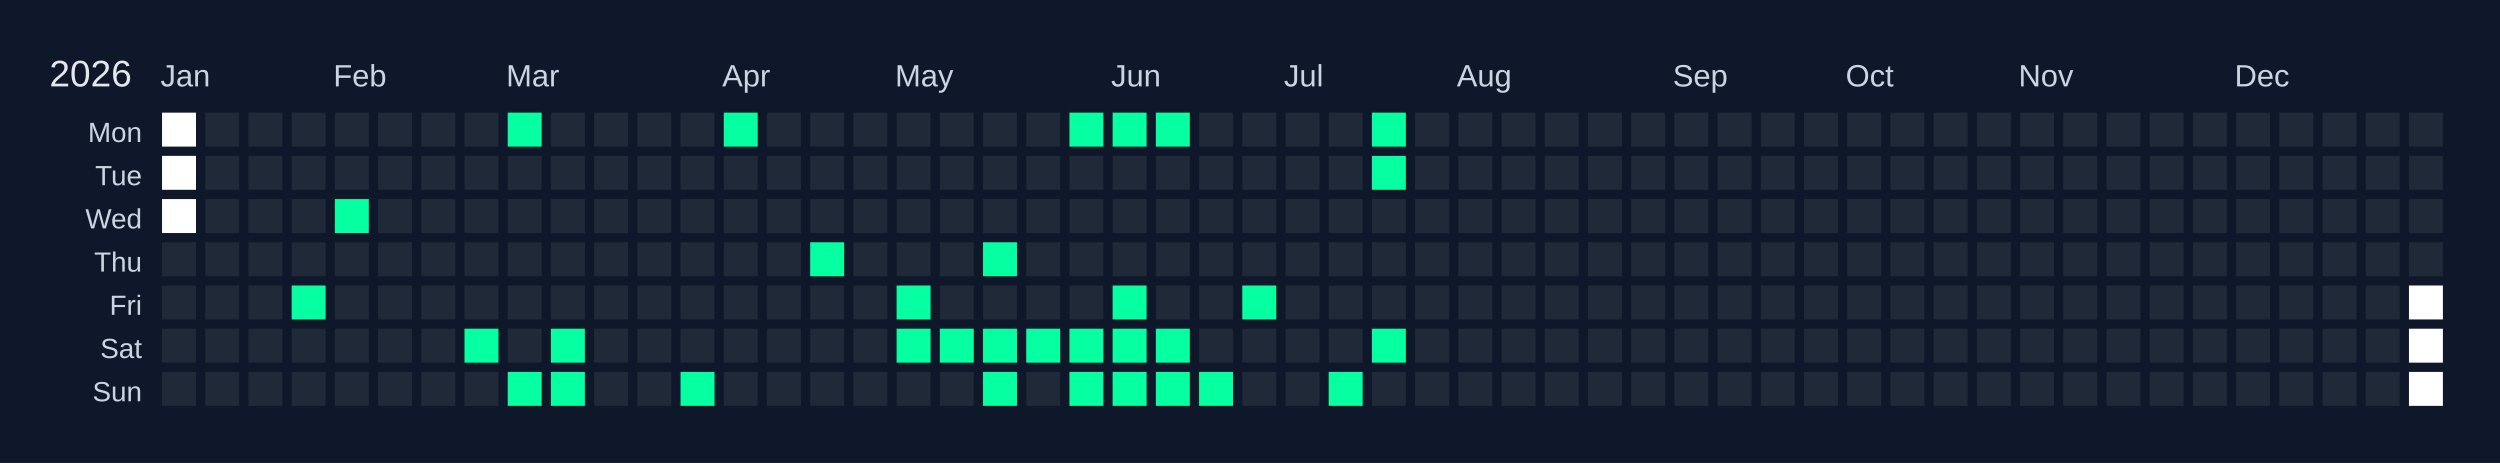
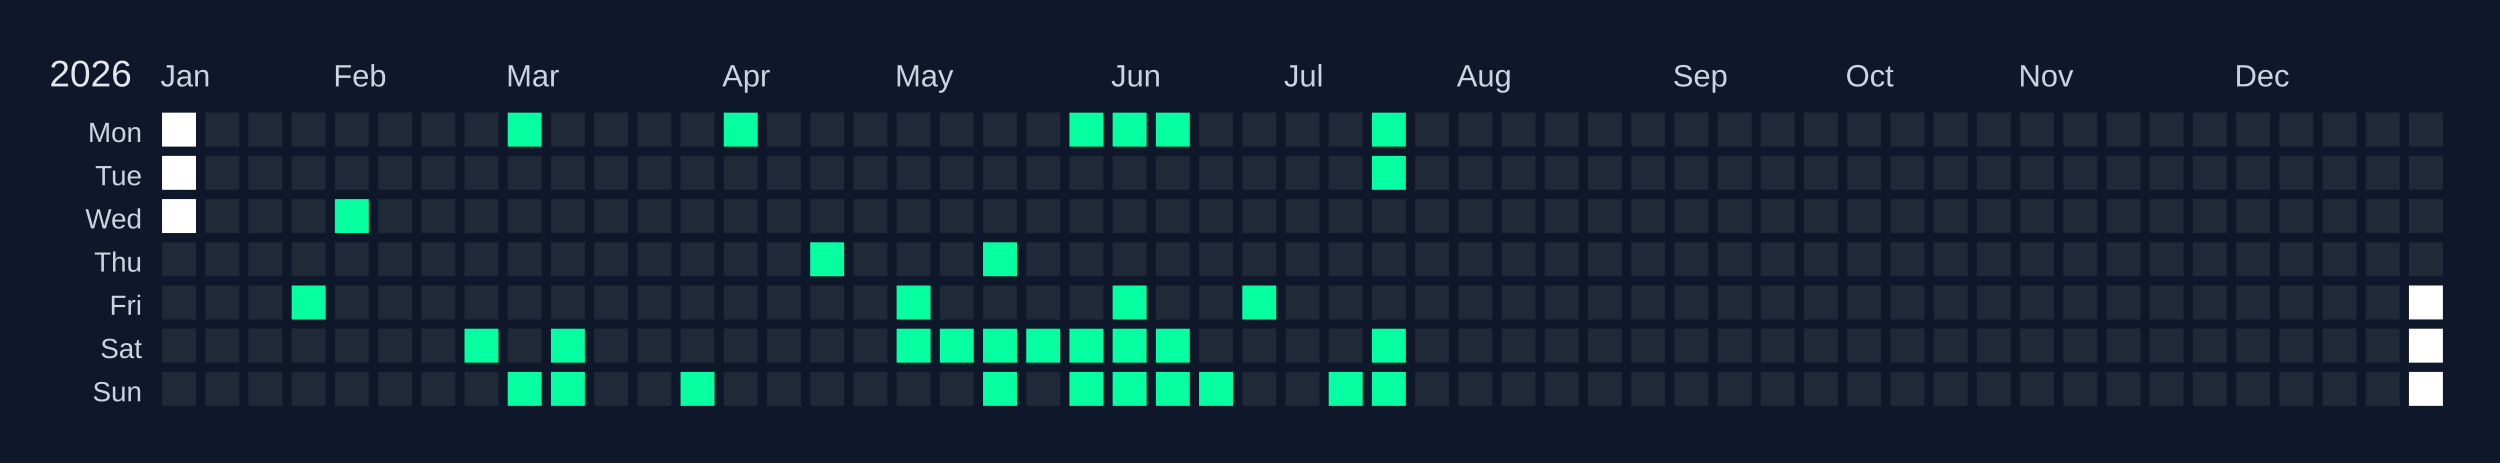
<svg xmlns="http://www.w3.org/2000/svg" width="810" height="150" viewBox="0 0 810 150">
  <rect width="810" height="150" fill="#0f172a" />
  <text x="16" y="28" font-size="12" fill="#e5e7eb" font-family="Arial, sans-serif">2026</text>
  <text x="52" y="28" font-size="10" fill="#cbd5e1" font-family="Arial, sans-serif">Jan</text>
  <text x="108" y="28" font-size="10" fill="#cbd5e1" font-family="Arial, sans-serif">Feb</text>
  <text x="164" y="28" font-size="10" fill="#cbd5e1" font-family="Arial, sans-serif">Mar</text>
  <text x="234" y="28" font-size="10" fill="#cbd5e1" font-family="Arial, sans-serif">Apr</text>
  <text x="290" y="28" font-size="10" fill="#cbd5e1" font-family="Arial, sans-serif">May</text>
  <text x="360" y="28" font-size="10" fill="#cbd5e1" font-family="Arial, sans-serif">Jun</text>
  <text x="416" y="28" font-size="10" fill="#cbd5e1" font-family="Arial, sans-serif">Jul</text>
  <text x="472" y="28" font-size="10" fill="#cbd5e1" font-family="Arial, sans-serif">Aug</text>
  <text x="542" y="28" font-size="10" fill="#cbd5e1" font-family="Arial, sans-serif">Sep</text>
  <text x="598" y="28" font-size="10" fill="#cbd5e1" font-family="Arial, sans-serif">Oct</text>
  <text x="654" y="28" font-size="10" fill="#cbd5e1" font-family="Arial, sans-serif">Nov</text>
  <text x="724" y="28" font-size="10" fill="#cbd5e1" font-family="Arial, sans-serif">Dec</text>
  <text x="46" y="46" font-size="9" fill="#cbd5e1" font-family="Arial, sans-serif" text-anchor="end">Mon</text>
  <text x="46" y="60" font-size="9" fill="#cbd5e1" font-family="Arial, sans-serif" text-anchor="end">Tue</text>
  <text x="46" y="74" font-size="9" fill="#cbd5e1" font-family="Arial, sans-serif" text-anchor="end">Wed</text>
  <text x="46" y="88" font-size="9" fill="#cbd5e1" font-family="Arial, sans-serif" text-anchor="end">Thu</text>
  <text x="46" y="102" font-size="9" fill="#cbd5e1" font-family="Arial, sans-serif" text-anchor="end">Fri</text>
  <text x="46" y="116" font-size="9" fill="#cbd5e1" font-family="Arial, sans-serif" text-anchor="end">Sat</text>
  <text x="46" y="130" font-size="9" fill="#cbd5e1" font-family="Arial, sans-serif" text-anchor="end">Sun</text>
  <g transform="translate(52,36)">
    <rect x="0" y="0" width="12" height="12" fill="#ffffff" stroke="#0f172a" stroke-width="1" />
    <rect x="0" y="14" width="12" height="12" fill="#ffffff" stroke="#0f172a" stroke-width="1" />
    <rect x="0" y="28" width="12" height="12" fill="#ffffff" stroke="#0f172a" stroke-width="1" />
    <rect x="0" y="42" width="12" height="12" fill="#1f2937" stroke="#0f172a" stroke-width="1" data-date="2026-01-01" />
    <rect x="0" y="56" width="12" height="12" fill="#1f2937" stroke="#0f172a" stroke-width="1" data-date="2026-01-02" />
    <rect x="0" y="70" width="12" height="12" fill="#1f2937" stroke="#0f172a" stroke-width="1" data-date="2026-01-03" />
    <rect x="0" y="84" width="12" height="12" fill="#1f2937" stroke="#0f172a" stroke-width="1" data-date="2026-01-04" />
    <rect x="14" y="0" width="12" height="12" fill="#1f2937" stroke="#0f172a" stroke-width="1" data-date="2026-01-05" />
    <rect x="14" y="14" width="12" height="12" fill="#1f2937" stroke="#0f172a" stroke-width="1" data-date="2026-01-06" />
    <rect x="14" y="28" width="12" height="12" fill="#1f2937" stroke="#0f172a" stroke-width="1" data-date="2026-01-07" />
    <rect x="14" y="42" width="12" height="12" fill="#1f2937" stroke="#0f172a" stroke-width="1" data-date="2026-01-08" />
    <rect x="14" y="56" width="12" height="12" fill="#1f2937" stroke="#0f172a" stroke-width="1" data-date="2026-01-09" />
    <rect x="14" y="70" width="12" height="12" fill="#1f2937" stroke="#0f172a" stroke-width="1" data-date="2026-01-10" />
    <rect x="14" y="84" width="12" height="12" fill="#1f2937" stroke="#0f172a" stroke-width="1" data-date="2026-01-11" />
    <rect x="28" y="0" width="12" height="12" fill="#1f2937" stroke="#0f172a" stroke-width="1" data-date="2026-01-12" />
    <rect x="28" y="14" width="12" height="12" fill="#1f2937" stroke="#0f172a" stroke-width="1" data-date="2026-01-13" />
    <rect x="28" y="28" width="12" height="12" fill="#1f2937" stroke="#0f172a" stroke-width="1" data-date="2026-01-14" />
    <rect x="28" y="42" width="12" height="12" fill="#1f2937" stroke="#0f172a" stroke-width="1" data-date="2026-01-15" />
    <rect x="28" y="56" width="12" height="12" fill="#1f2937" stroke="#0f172a" stroke-width="1" data-date="2026-01-16" />
    <rect x="28" y="70" width="12" height="12" fill="#1f2937" stroke="#0f172a" stroke-width="1" data-date="2026-01-17" />
    <rect x="28" y="84" width="12" height="12" fill="#1f2937" stroke="#0f172a" stroke-width="1" data-date="2026-01-18" />
    <rect x="42" y="0" width="12" height="12" fill="#1f2937" stroke="#0f172a" stroke-width="1" data-date="2026-01-19" />
    <rect x="42" y="14" width="12" height="12" fill="#1f2937" stroke="#0f172a" stroke-width="1" data-date="2026-01-20" />
    <rect x="42" y="28" width="12" height="12" fill="#1f2937" stroke="#0f172a" stroke-width="1" data-date="2026-01-21" />
    <rect x="42" y="42" width="12" height="12" fill="#1f2937" stroke="#0f172a" stroke-width="1" data-date="2026-01-22" />
    <rect x="42" y="56" width="12" height="12" fill="#05ffa1" stroke="#0f172a" stroke-width="1" data-date="2026-01-23" />
    <rect x="42" y="70" width="12" height="12" fill="#1f2937" stroke="#0f172a" stroke-width="1" data-date="2026-01-24" />
    <rect x="42" y="84" width="12" height="12" fill="#1f2937" stroke="#0f172a" stroke-width="1" data-date="2026-01-25" />
    <rect x="56" y="0" width="12" height="12" fill="#1f2937" stroke="#0f172a" stroke-width="1" data-date="2026-01-26" />
    <rect x="56" y="14" width="12" height="12" fill="#1f2937" stroke="#0f172a" stroke-width="1" data-date="2026-01-27" />
    <rect x="56" y="28" width="12" height="12" fill="#05ffa1" stroke="#0f172a" stroke-width="1" data-date="2026-01-28" />
    <rect x="56" y="42" width="12" height="12" fill="#1f2937" stroke="#0f172a" stroke-width="1" data-date="2026-01-29" />
    <rect x="56" y="56" width="12" height="12" fill="#1f2937" stroke="#0f172a" stroke-width="1" data-date="2026-01-30" />
    <rect x="56" y="70" width="12" height="12" fill="#1f2937" stroke="#0f172a" stroke-width="1" data-date="2026-01-31" />
    <rect x="56" y="84" width="12" height="12" fill="#1f2937" stroke="#0f172a" stroke-width="1" data-date="2026-02-01" />
    <rect x="70" y="0" width="12" height="12" fill="#1f2937" stroke="#0f172a" stroke-width="1" data-date="2026-02-02" />
    <rect x="70" y="14" width="12" height="12" fill="#1f2937" stroke="#0f172a" stroke-width="1" data-date="2026-02-03" />
    <rect x="70" y="28" width="12" height="12" fill="#1f2937" stroke="#0f172a" stroke-width="1" data-date="2026-02-04" />
    <rect x="70" y="42" width="12" height="12" fill="#1f2937" stroke="#0f172a" stroke-width="1" data-date="2026-02-05" />
    <rect x="70" y="56" width="12" height="12" fill="#1f2937" stroke="#0f172a" stroke-width="1" data-date="2026-02-06" />
    <rect x="70" y="70" width="12" height="12" fill="#1f2937" stroke="#0f172a" stroke-width="1" data-date="2026-02-07" />
    <rect x="70" y="84" width="12" height="12" fill="#1f2937" stroke="#0f172a" stroke-width="1" data-date="2026-02-08" />
    <rect x="84" y="0" width="12" height="12" fill="#1f2937" stroke="#0f172a" stroke-width="1" data-date="2026-02-09" />
    <rect x="84" y="14" width="12" height="12" fill="#1f2937" stroke="#0f172a" stroke-width="1" data-date="2026-02-10" />
    <rect x="84" y="28" width="12" height="12" fill="#1f2937" stroke="#0f172a" stroke-width="1" data-date="2026-02-11" />
    <rect x="84" y="42" width="12" height="12" fill="#1f2937" stroke="#0f172a" stroke-width="1" data-date="2026-02-12" />
    <rect x="84" y="56" width="12" height="12" fill="#1f2937" stroke="#0f172a" stroke-width="1" data-date="2026-02-13" />
    <rect x="84" y="70" width="12" height="12" fill="#1f2937" stroke="#0f172a" stroke-width="1" data-date="2026-02-14" />
    <rect x="84" y="84" width="12" height="12" fill="#1f2937" stroke="#0f172a" stroke-width="1" data-date="2026-02-15" />
    <rect x="98" y="0" width="12" height="12" fill="#1f2937" stroke="#0f172a" stroke-width="1" data-date="2026-02-16" />
    <rect x="98" y="14" width="12" height="12" fill="#1f2937" stroke="#0f172a" stroke-width="1" data-date="2026-02-17" />
    <rect x="98" y="28" width="12" height="12" fill="#1f2937" stroke="#0f172a" stroke-width="1" data-date="2026-02-18" />
    <rect x="98" y="42" width="12" height="12" fill="#1f2937" stroke="#0f172a" stroke-width="1" data-date="2026-02-19" />
    <rect x="98" y="56" width="12" height="12" fill="#1f2937" stroke="#0f172a" stroke-width="1" data-date="2026-02-20" />
    <rect x="98" y="70" width="12" height="12" fill="#05ffa1" stroke="#0f172a" stroke-width="1" data-date="2026-02-21" />
    <rect x="98" y="84" width="12" height="12" fill="#1f2937" stroke="#0f172a" stroke-width="1" data-date="2026-02-22" />
    <rect x="112" y="0" width="12" height="12" fill="#05ffa1" stroke="#0f172a" stroke-width="1" data-date="2026-02-23" />
    <rect x="112" y="14" width="12" height="12" fill="#1f2937" stroke="#0f172a" stroke-width="1" data-date="2026-02-24" />
    <rect x="112" y="28" width="12" height="12" fill="#1f2937" stroke="#0f172a" stroke-width="1" data-date="2026-02-25" />
    <rect x="112" y="42" width="12" height="12" fill="#1f2937" stroke="#0f172a" stroke-width="1" data-date="2026-02-26" />
    <rect x="112" y="56" width="12" height="12" fill="#1f2937" stroke="#0f172a" stroke-width="1" data-date="2026-02-27" />
    <rect x="112" y="70" width="12" height="12" fill="#1f2937" stroke="#0f172a" stroke-width="1" data-date="2026-02-28" />
    <rect x="112" y="84" width="12" height="12" fill="#05ffa1" stroke="#0f172a" stroke-width="1" data-date="2026-03-01" />
    <rect x="126" y="0" width="12" height="12" fill="#1f2937" stroke="#0f172a" stroke-width="1" data-date="2026-03-02" />
    <rect x="126" y="14" width="12" height="12" fill="#1f2937" stroke="#0f172a" stroke-width="1" data-date="2026-03-03" />
    <rect x="126" y="28" width="12" height="12" fill="#1f2937" stroke="#0f172a" stroke-width="1" data-date="2026-03-04" />
    <rect x="126" y="42" width="12" height="12" fill="#1f2937" stroke="#0f172a" stroke-width="1" data-date="2026-03-05" />
    <rect x="126" y="56" width="12" height="12" fill="#1f2937" stroke="#0f172a" stroke-width="1" data-date="2026-03-06" />
    <rect x="126" y="70" width="12" height="12" fill="#05ffa1" stroke="#0f172a" stroke-width="1" data-date="2026-03-07" />
    <rect x="126" y="84" width="12" height="12" fill="#05ffa1" stroke="#0f172a" stroke-width="1" data-date="2026-03-08" />
    <rect x="140" y="0" width="12" height="12" fill="#1f2937" stroke="#0f172a" stroke-width="1" data-date="2026-03-09" />
    <rect x="140" y="14" width="12" height="12" fill="#1f2937" stroke="#0f172a" stroke-width="1" data-date="2026-03-10" />
    <rect x="140" y="28" width="12" height="12" fill="#1f2937" stroke="#0f172a" stroke-width="1" data-date="2026-03-11" />
    <rect x="140" y="42" width="12" height="12" fill="#1f2937" stroke="#0f172a" stroke-width="1" data-date="2026-03-12" />
    <rect x="140" y="56" width="12" height="12" fill="#1f2937" stroke="#0f172a" stroke-width="1" data-date="2026-03-13" />
    <rect x="140" y="70" width="12" height="12" fill="#1f2937" stroke="#0f172a" stroke-width="1" data-date="2026-03-14" />
    <rect x="140" y="84" width="12" height="12" fill="#1f2937" stroke="#0f172a" stroke-width="1" data-date="2026-03-15" />
    <rect x="154" y="0" width="12" height="12" fill="#1f2937" stroke="#0f172a" stroke-width="1" data-date="2026-03-16" />
    <rect x="154" y="14" width="12" height="12" fill="#1f2937" stroke="#0f172a" stroke-width="1" data-date="2026-03-17" />
    <rect x="154" y="28" width="12" height="12" fill="#1f2937" stroke="#0f172a" stroke-width="1" data-date="2026-03-18" />
    <rect x="154" y="42" width="12" height="12" fill="#1f2937" stroke="#0f172a" stroke-width="1" data-date="2026-03-19" />
    <rect x="154" y="56" width="12" height="12" fill="#1f2937" stroke="#0f172a" stroke-width="1" data-date="2026-03-20" />
    <rect x="154" y="70" width="12" height="12" fill="#1f2937" stroke="#0f172a" stroke-width="1" data-date="2026-03-21" />
    <rect x="154" y="84" width="12" height="12" fill="#1f2937" stroke="#0f172a" stroke-width="1" data-date="2026-03-22" />
    <rect x="168" y="0" width="12" height="12" fill="#1f2937" stroke="#0f172a" stroke-width="1" data-date="2026-03-23" />
    <rect x="168" y="14" width="12" height="12" fill="#1f2937" stroke="#0f172a" stroke-width="1" data-date="2026-03-24" />
    <rect x="168" y="28" width="12" height="12" fill="#1f2937" stroke="#0f172a" stroke-width="1" data-date="2026-03-25" />
    <rect x="168" y="42" width="12" height="12" fill="#1f2937" stroke="#0f172a" stroke-width="1" data-date="2026-03-26" />
    <rect x="168" y="56" width="12" height="12" fill="#1f2937" stroke="#0f172a" stroke-width="1" data-date="2026-03-27" />
    <rect x="168" y="70" width="12" height="12" fill="#1f2937" stroke="#0f172a" stroke-width="1" data-date="2026-03-28" />
    <rect x="168" y="84" width="12" height="12" fill="#05ffa1" stroke="#0f172a" stroke-width="1" data-date="2026-03-29" />
    <rect x="182" y="0" width="12" height="12" fill="#05ffa1" stroke="#0f172a" stroke-width="1" data-date="2026-03-30" />
    <rect x="182" y="14" width="12" height="12" fill="#1f2937" stroke="#0f172a" stroke-width="1" data-date="2026-03-31" />
    <rect x="182" y="28" width="12" height="12" fill="#1f2937" stroke="#0f172a" stroke-width="1" data-date="2026-04-01" />
    <rect x="182" y="42" width="12" height="12" fill="#1f2937" stroke="#0f172a" stroke-width="1" data-date="2026-04-02" />
    <rect x="182" y="56" width="12" height="12" fill="#1f2937" stroke="#0f172a" stroke-width="1" data-date="2026-04-03" />
    <rect x="182" y="70" width="12" height="12" fill="#1f2937" stroke="#0f172a" stroke-width="1" data-date="2026-04-04" />
    <rect x="182" y="84" width="12" height="12" fill="#1f2937" stroke="#0f172a" stroke-width="1" data-date="2026-04-05" />
    <rect x="196" y="0" width="12" height="12" fill="#1f2937" stroke="#0f172a" stroke-width="1" data-date="2026-04-06" />
    <rect x="196" y="14" width="12" height="12" fill="#1f2937" stroke="#0f172a" stroke-width="1" data-date="2026-04-07" />
    <rect x="196" y="28" width="12" height="12" fill="#1f2937" stroke="#0f172a" stroke-width="1" data-date="2026-04-08" />
    <rect x="196" y="42" width="12" height="12" fill="#1f2937" stroke="#0f172a" stroke-width="1" data-date="2026-04-09" />
    <rect x="196" y="56" width="12" height="12" fill="#1f2937" stroke="#0f172a" stroke-width="1" data-date="2026-04-10" />
    <rect x="196" y="70" width="12" height="12" fill="#1f2937" stroke="#0f172a" stroke-width="1" data-date="2026-04-11" />
    <rect x="196" y="84" width="12" height="12" fill="#1f2937" stroke="#0f172a" stroke-width="1" data-date="2026-04-12" />
    <rect x="210" y="0" width="12" height="12" fill="#1f2937" stroke="#0f172a" stroke-width="1" data-date="2026-04-13" />
    <rect x="210" y="14" width="12" height="12" fill="#1f2937" stroke="#0f172a" stroke-width="1" data-date="2026-04-14" />
    <rect x="210" y="28" width="12" height="12" fill="#1f2937" stroke="#0f172a" stroke-width="1" data-date="2026-04-15" />
    <rect x="210" y="42" width="12" height="12" fill="#05ffa1" stroke="#0f172a" stroke-width="1" data-date="2026-04-16" />
    <rect x="210" y="56" width="12" height="12" fill="#1f2937" stroke="#0f172a" stroke-width="1" data-date="2026-04-17" />
    <rect x="210" y="70" width="12" height="12" fill="#1f2937" stroke="#0f172a" stroke-width="1" data-date="2026-04-18" />
    <rect x="210" y="84" width="12" height="12" fill="#1f2937" stroke="#0f172a" stroke-width="1" data-date="2026-04-19" />
    <rect x="224" y="0" width="12" height="12" fill="#1f2937" stroke="#0f172a" stroke-width="1" data-date="2026-04-20" />
    <rect x="224" y="14" width="12" height="12" fill="#1f2937" stroke="#0f172a" stroke-width="1" data-date="2026-04-21" />
    <rect x="224" y="28" width="12" height="12" fill="#1f2937" stroke="#0f172a" stroke-width="1" data-date="2026-04-22" />
    <rect x="224" y="42" width="12" height="12" fill="#1f2937" stroke="#0f172a" stroke-width="1" data-date="2026-04-23" />
    <rect x="224" y="56" width="12" height="12" fill="#1f2937" stroke="#0f172a" stroke-width="1" data-date="2026-04-24" />
    <rect x="224" y="70" width="12" height="12" fill="#1f2937" stroke="#0f172a" stroke-width="1" data-date="2026-04-25" />
    <rect x="224" y="84" width="12" height="12" fill="#1f2937" stroke="#0f172a" stroke-width="1" data-date="2026-04-26" />
    <rect x="238" y="0" width="12" height="12" fill="#1f2937" stroke="#0f172a" stroke-width="1" data-date="2026-04-27" />
    <rect x="238" y="14" width="12" height="12" fill="#1f2937" stroke="#0f172a" stroke-width="1" data-date="2026-04-28" />
    <rect x="238" y="28" width="12" height="12" fill="#1f2937" stroke="#0f172a" stroke-width="1" data-date="2026-04-29" />
    <rect x="238" y="42" width="12" height="12" fill="#1f2937" stroke="#0f172a" stroke-width="1" data-date="2026-04-30" />
    <rect x="238" y="56" width="12" height="12" fill="#05ffa1" stroke="#0f172a" stroke-width="1" data-date="2026-05-01" />
    <rect x="238" y="70" width="12" height="12" fill="#05ffa1" stroke="#0f172a" stroke-width="1" data-date="2026-05-02" />
    <rect x="238" y="84" width="12" height="12" fill="#1f2937" stroke="#0f172a" stroke-width="1" data-date="2026-05-03" />
    <rect x="252" y="0" width="12" height="12" fill="#1f2937" stroke="#0f172a" stroke-width="1" data-date="2026-05-04" />
    <rect x="252" y="14" width="12" height="12" fill="#1f2937" stroke="#0f172a" stroke-width="1" data-date="2026-05-05" />
    <rect x="252" y="28" width="12" height="12" fill="#1f2937" stroke="#0f172a" stroke-width="1" data-date="2026-05-06" />
    <rect x="252" y="42" width="12" height="12" fill="#1f2937" stroke="#0f172a" stroke-width="1" data-date="2026-05-07" />
    <rect x="252" y="56" width="12" height="12" fill="#1f2937" stroke="#0f172a" stroke-width="1" data-date="2026-05-08" />
    <rect x="252" y="70" width="12" height="12" fill="#05ffa1" stroke="#0f172a" stroke-width="1" data-date="2026-05-09" />
    <rect x="252" y="84" width="12" height="12" fill="#1f2937" stroke="#0f172a" stroke-width="1" data-date="2026-05-10" />
    <rect x="266" y="0" width="12" height="12" fill="#1f2937" stroke="#0f172a" stroke-width="1" data-date="2026-05-11" />
    <rect x="266" y="14" width="12" height="12" fill="#1f2937" stroke="#0f172a" stroke-width="1" data-date="2026-05-12" />
    <rect x="266" y="28" width="12" height="12" fill="#1f2937" stroke="#0f172a" stroke-width="1" data-date="2026-05-13" />
    <rect x="266" y="42" width="12" height="12" fill="#05ffa1" stroke="#0f172a" stroke-width="1" data-date="2026-05-14" />
    <rect x="266" y="56" width="12" height="12" fill="#1f2937" stroke="#0f172a" stroke-width="1" data-date="2026-05-15" />
    <rect x="266" y="70" width="12" height="12" fill="#05ffa1" stroke="#0f172a" stroke-width="1" data-date="2026-05-16" />
    <rect x="266" y="84" width="12" height="12" fill="#05ffa1" stroke="#0f172a" stroke-width="1" data-date="2026-05-17" />
    <rect x="280" y="0" width="12" height="12" fill="#1f2937" stroke="#0f172a" stroke-width="1" data-date="2026-05-18" />
    <rect x="280" y="14" width="12" height="12" fill="#1f2937" stroke="#0f172a" stroke-width="1" data-date="2026-05-19" />
    <rect x="280" y="28" width="12" height="12" fill="#1f2937" stroke="#0f172a" stroke-width="1" data-date="2026-05-20" />
    <rect x="280" y="42" width="12" height="12" fill="#1f2937" stroke="#0f172a" stroke-width="1" data-date="2026-05-21" />
    <rect x="280" y="56" width="12" height="12" fill="#1f2937" stroke="#0f172a" stroke-width="1" data-date="2026-05-22" />
    <rect x="280" y="70" width="12" height="12" fill="#05ffa1" stroke="#0f172a" stroke-width="1" data-date="2026-05-23" />
    <rect x="280" y="84" width="12" height="12" fill="#1f2937" stroke="#0f172a" stroke-width="1" data-date="2026-05-24" />
    <rect x="294" y="0" width="12" height="12" fill="#05ffa1" stroke="#0f172a" stroke-width="1" data-date="2026-05-25" />
    <rect x="294" y="14" width="12" height="12" fill="#1f2937" stroke="#0f172a" stroke-width="1" data-date="2026-05-26" />
    <rect x="294" y="28" width="12" height="12" fill="#1f2937" stroke="#0f172a" stroke-width="1" data-date="2026-05-27" />
    <rect x="294" y="42" width="12" height="12" fill="#1f2937" stroke="#0f172a" stroke-width="1" data-date="2026-05-28" />
    <rect x="294" y="56" width="12" height="12" fill="#1f2937" stroke="#0f172a" stroke-width="1" data-date="2026-05-29" />
    <rect x="294" y="70" width="12" height="12" fill="#05ffa1" stroke="#0f172a" stroke-width="1" data-date="2026-05-30" />
    <rect x="294" y="84" width="12" height="12" fill="#05ffa1" stroke="#0f172a" stroke-width="1" data-date="2026-05-31" />
    <rect x="308" y="0" width="12" height="12" fill="#05ffa1" stroke="#0f172a" stroke-width="1" data-date="2026-06-01" />
    <rect x="308" y="14" width="12" height="12" fill="#1f2937" stroke="#0f172a" stroke-width="1" data-date="2026-06-02" />
    <rect x="308" y="28" width="12" height="12" fill="#1f2937" stroke="#0f172a" stroke-width="1" data-date="2026-06-03" />
    <rect x="308" y="42" width="12" height="12" fill="#1f2937" stroke="#0f172a" stroke-width="1" data-date="2026-06-04" />
    <rect x="308" y="56" width="12" height="12" fill="#05ffa1" stroke="#0f172a" stroke-width="1" data-date="2026-06-05" />
    <rect x="308" y="70" width="12" height="12" fill="#05ffa1" stroke="#0f172a" stroke-width="1" data-date="2026-06-06" />
    <rect x="308" y="84" width="12" height="12" fill="#05ffa1" stroke="#0f172a" stroke-width="1" data-date="2026-06-07" />
    <rect x="322" y="0" width="12" height="12" fill="#05ffa1" stroke="#0f172a" stroke-width="1" data-date="2026-06-08" />
    <rect x="322" y="14" width="12" height="12" fill="#1f2937" stroke="#0f172a" stroke-width="1" data-date="2026-06-09" />
    <rect x="322" y="28" width="12" height="12" fill="#1f2937" stroke="#0f172a" stroke-width="1" data-date="2026-06-10" />
    <rect x="322" y="42" width="12" height="12" fill="#1f2937" stroke="#0f172a" stroke-width="1" data-date="2026-06-11" />
    <rect x="322" y="56" width="12" height="12" fill="#1f2937" stroke="#0f172a" stroke-width="1" data-date="2026-06-12" />
    <rect x="322" y="70" width="12" height="12" fill="#05ffa1" stroke="#0f172a" stroke-width="1" data-date="2026-06-13" />
    <rect x="322" y="84" width="12" height="12" fill="#05ffa1" stroke="#0f172a" stroke-width="1" data-date="2026-06-14" />
    <rect x="336" y="0" width="12" height="12" fill="#1f2937" stroke="#0f172a" stroke-width="1" data-date="2026-06-15" />
    <rect x="336" y="14" width="12" height="12" fill="#1f2937" stroke="#0f172a" stroke-width="1" data-date="2026-06-16" />
    <rect x="336" y="28" width="12" height="12" fill="#1f2937" stroke="#0f172a" stroke-width="1" data-date="2026-06-17" />
    <rect x="336" y="42" width="12" height="12" fill="#1f2937" stroke="#0f172a" stroke-width="1" data-date="2026-06-18" />
    <rect x="336" y="56" width="12" height="12" fill="#1f2937" stroke="#0f172a" stroke-width="1" data-date="2026-06-19" />
    <rect x="336" y="70" width="12" height="12" fill="#1f2937" stroke="#0f172a" stroke-width="1" data-date="2026-06-20" />
    <rect x="336" y="84" width="12" height="12" fill="#05ffa1" stroke="#0f172a" stroke-width="1" data-date="2026-06-21" />
    <rect x="350" y="0" width="12" height="12" fill="#1f2937" stroke="#0f172a" stroke-width="1" data-date="2026-06-22" />
    <rect x="350" y="14" width="12" height="12" fill="#1f2937" stroke="#0f172a" stroke-width="1" data-date="2026-06-23" />
    <rect x="350" y="28" width="12" height="12" fill="#1f2937" stroke="#0f172a" stroke-width="1" data-date="2026-06-24" />
    <rect x="350" y="42" width="12" height="12" fill="#1f2937" stroke="#0f172a" stroke-width="1" data-date="2026-06-25" />
    <rect x="350" y="56" width="12" height="12" fill="#05ffa1" stroke="#0f172a" stroke-width="1" data-date="2026-06-26" />
    <rect x="350" y="70" width="12" height="12" fill="#1f2937" stroke="#0f172a" stroke-width="1" data-date="2026-06-27" />
    <rect x="350" y="84" width="12" height="12" fill="#1f2937" stroke="#0f172a" stroke-width="1" data-date="2026-06-28" />
    <rect x="364" y="0" width="12" height="12" fill="#1f2937" stroke="#0f172a" stroke-width="1" data-date="2026-06-29" />
    <rect x="364" y="14" width="12" height="12" fill="#1f2937" stroke="#0f172a" stroke-width="1" data-date="2026-06-30" />
    <rect x="364" y="28" width="12" height="12" fill="#1f2937" stroke="#0f172a" stroke-width="1" data-date="2026-07-01" />
    <rect x="364" y="42" width="12" height="12" fill="#1f2937" stroke="#0f172a" stroke-width="1" data-date="2026-07-02" />
    <rect x="364" y="56" width="12" height="12" fill="#1f2937" stroke="#0f172a" stroke-width="1" data-date="2026-07-03" />
    <rect x="364" y="70" width="12" height="12" fill="#1f2937" stroke="#0f172a" stroke-width="1" data-date="2026-07-04" />
    <rect x="364" y="84" width="12" height="12" fill="#1f2937" stroke="#0f172a" stroke-width="1" data-date="2026-07-05" />
    <rect x="378" y="0" width="12" height="12" fill="#1f2937" stroke="#0f172a" stroke-width="1" data-date="2026-07-06" />
    <rect x="378" y="14" width="12" height="12" fill="#1f2937" stroke="#0f172a" stroke-width="1" data-date="2026-07-07" />
    <rect x="378" y="28" width="12" height="12" fill="#1f2937" stroke="#0f172a" stroke-width="1" data-date="2026-07-08" />
    <rect x="378" y="42" width="12" height="12" fill="#1f2937" stroke="#0f172a" stroke-width="1" data-date="2026-07-09" />
    <rect x="378" y="56" width="12" height="12" fill="#1f2937" stroke="#0f172a" stroke-width="1" data-date="2026-07-10" />
    <rect x="378" y="70" width="12" height="12" fill="#1f2937" stroke="#0f172a" stroke-width="1" data-date="2026-07-11" />
    <rect x="378" y="84" width="12" height="12" fill="#05ffa1" stroke="#0f172a" stroke-width="1" data-date="2026-07-12" />
    <rect x="392" y="0" width="12" height="12" fill="#05ffa1" stroke="#0f172a" stroke-width="1" data-date="2026-07-13" />
    <rect x="392" y="14" width="12" height="12" fill="#05ffa1" stroke="#0f172a" stroke-width="1" data-date="2026-07-14" />
    <rect x="392" y="28" width="12" height="12" fill="#1f2937" stroke="#0f172a" stroke-width="1" data-date="2026-07-15" />
    <rect x="392" y="42" width="12" height="12" fill="#1f2937" stroke="#0f172a" stroke-width="1" data-date="2026-07-16" />
    <rect x="392" y="56" width="12" height="12" fill="#1f2937" stroke="#0f172a" stroke-width="1" data-date="2026-07-17" />
    <rect x="392" y="70" width="12" height="12" fill="#05ffa1" stroke="#0f172a" stroke-width="1" data-date="2026-07-18" />
-     <rect x="392" y="84" width="12" height="12" fill="#1f2937" stroke="#0f172a" stroke-width="1" data-date="2026-07-19" />
+     <rect x="392" y="84" width="12" height="12" fill="#05ffa1" stroke="#0f172a" stroke-width="1" data-date="2026-07-19" />
    <rect x="406" y="0" width="12" height="12" fill="#1f2937" stroke="#0f172a" stroke-width="1" data-date="2026-07-20" />
    <rect x="406" y="14" width="12" height="12" fill="#1f2937" stroke="#0f172a" stroke-width="1" data-date="2026-07-21" />
    <rect x="406" y="28" width="12" height="12" fill="#1f2937" stroke="#0f172a" stroke-width="1" data-date="2026-07-22" />
    <rect x="406" y="42" width="12" height="12" fill="#1f2937" stroke="#0f172a" stroke-width="1" data-date="2026-07-23" />
    <rect x="406" y="56" width="12" height="12" fill="#1f2937" stroke="#0f172a" stroke-width="1" data-date="2026-07-24" />
    <rect x="406" y="70" width="12" height="12" fill="#1f2937" stroke="#0f172a" stroke-width="1" data-date="2026-07-25" />
    <rect x="406" y="84" width="12" height="12" fill="#1f2937" stroke="#0f172a" stroke-width="1" data-date="2026-07-26" />
    <rect x="420" y="0" width="12" height="12" fill="#1f2937" stroke="#0f172a" stroke-width="1" data-date="2026-07-27" />
    <rect x="420" y="14" width="12" height="12" fill="#1f2937" stroke="#0f172a" stroke-width="1" data-date="2026-07-28" />
    <rect x="420" y="28" width="12" height="12" fill="#1f2937" stroke="#0f172a" stroke-width="1" data-date="2026-07-29" />
    <rect x="420" y="42" width="12" height="12" fill="#1f2937" stroke="#0f172a" stroke-width="1" data-date="2026-07-30" />
    <rect x="420" y="56" width="12" height="12" fill="#1f2937" stroke="#0f172a" stroke-width="1" data-date="2026-07-31" />
    <rect x="420" y="70" width="12" height="12" fill="#1f2937" stroke="#0f172a" stroke-width="1" data-date="2026-08-01" />
    <rect x="420" y="84" width="12" height="12" fill="#1f2937" stroke="#0f172a" stroke-width="1" data-date="2026-08-02" />
    <rect x="434" y="0" width="12" height="12" fill="#1f2937" stroke="#0f172a" stroke-width="1" data-date="2026-08-03" />
    <rect x="434" y="14" width="12" height="12" fill="#1f2937" stroke="#0f172a" stroke-width="1" data-date="2026-08-04" />
    <rect x="434" y="28" width="12" height="12" fill="#1f2937" stroke="#0f172a" stroke-width="1" data-date="2026-08-05" />
    <rect x="434" y="42" width="12" height="12" fill="#1f2937" stroke="#0f172a" stroke-width="1" data-date="2026-08-06" />
    <rect x="434" y="56" width="12" height="12" fill="#1f2937" stroke="#0f172a" stroke-width="1" data-date="2026-08-07" />
    <rect x="434" y="70" width="12" height="12" fill="#1f2937" stroke="#0f172a" stroke-width="1" data-date="2026-08-08" />
    <rect x="434" y="84" width="12" height="12" fill="#1f2937" stroke="#0f172a" stroke-width="1" data-date="2026-08-09" />
    <rect x="448" y="0" width="12" height="12" fill="#1f2937" stroke="#0f172a" stroke-width="1" data-date="2026-08-10" />
    <rect x="448" y="14" width="12" height="12" fill="#1f2937" stroke="#0f172a" stroke-width="1" data-date="2026-08-11" />
    <rect x="448" y="28" width="12" height="12" fill="#1f2937" stroke="#0f172a" stroke-width="1" data-date="2026-08-12" />
    <rect x="448" y="42" width="12" height="12" fill="#1f2937" stroke="#0f172a" stroke-width="1" data-date="2026-08-13" />
    <rect x="448" y="56" width="12" height="12" fill="#1f2937" stroke="#0f172a" stroke-width="1" data-date="2026-08-14" />
    <rect x="448" y="70" width="12" height="12" fill="#1f2937" stroke="#0f172a" stroke-width="1" data-date="2026-08-15" />
    <rect x="448" y="84" width="12" height="12" fill="#1f2937" stroke="#0f172a" stroke-width="1" data-date="2026-08-16" />
    <rect x="462" y="0" width="12" height="12" fill="#1f2937" stroke="#0f172a" stroke-width="1" data-date="2026-08-17" />
    <rect x="462" y="14" width="12" height="12" fill="#1f2937" stroke="#0f172a" stroke-width="1" data-date="2026-08-18" />
    <rect x="462" y="28" width="12" height="12" fill="#1f2937" stroke="#0f172a" stroke-width="1" data-date="2026-08-19" />
    <rect x="462" y="42" width="12" height="12" fill="#1f2937" stroke="#0f172a" stroke-width="1" data-date="2026-08-20" />
    <rect x="462" y="56" width="12" height="12" fill="#1f2937" stroke="#0f172a" stroke-width="1" data-date="2026-08-21" />
    <rect x="462" y="70" width="12" height="12" fill="#1f2937" stroke="#0f172a" stroke-width="1" data-date="2026-08-22" />
    <rect x="462" y="84" width="12" height="12" fill="#1f2937" stroke="#0f172a" stroke-width="1" data-date="2026-08-23" />
    <rect x="476" y="0" width="12" height="12" fill="#1f2937" stroke="#0f172a" stroke-width="1" data-date="2026-08-24" />
    <rect x="476" y="14" width="12" height="12" fill="#1f2937" stroke="#0f172a" stroke-width="1" data-date="2026-08-25" />
    <rect x="476" y="28" width="12" height="12" fill="#1f2937" stroke="#0f172a" stroke-width="1" data-date="2026-08-26" />
    <rect x="476" y="42" width="12" height="12" fill="#1f2937" stroke="#0f172a" stroke-width="1" data-date="2026-08-27" />
    <rect x="476" y="56" width="12" height="12" fill="#1f2937" stroke="#0f172a" stroke-width="1" data-date="2026-08-28" />
    <rect x="476" y="70" width="12" height="12" fill="#1f2937" stroke="#0f172a" stroke-width="1" data-date="2026-08-29" />
    <rect x="476" y="84" width="12" height="12" fill="#1f2937" stroke="#0f172a" stroke-width="1" data-date="2026-08-30" />
    <rect x="490" y="0" width="12" height="12" fill="#1f2937" stroke="#0f172a" stroke-width="1" data-date="2026-08-31" />
    <rect x="490" y="14" width="12" height="12" fill="#1f2937" stroke="#0f172a" stroke-width="1" data-date="2026-09-01" />
    <rect x="490" y="28" width="12" height="12" fill="#1f2937" stroke="#0f172a" stroke-width="1" data-date="2026-09-02" />
    <rect x="490" y="42" width="12" height="12" fill="#1f2937" stroke="#0f172a" stroke-width="1" data-date="2026-09-03" />
    <rect x="490" y="56" width="12" height="12" fill="#1f2937" stroke="#0f172a" stroke-width="1" data-date="2026-09-04" />
    <rect x="490" y="70" width="12" height="12" fill="#1f2937" stroke="#0f172a" stroke-width="1" data-date="2026-09-05" />
    <rect x="490" y="84" width="12" height="12" fill="#1f2937" stroke="#0f172a" stroke-width="1" data-date="2026-09-06" />
    <rect x="504" y="0" width="12" height="12" fill="#1f2937" stroke="#0f172a" stroke-width="1" data-date="2026-09-07" />
    <rect x="504" y="14" width="12" height="12" fill="#1f2937" stroke="#0f172a" stroke-width="1" data-date="2026-09-08" />
    <rect x="504" y="28" width="12" height="12" fill="#1f2937" stroke="#0f172a" stroke-width="1" data-date="2026-09-09" />
    <rect x="504" y="42" width="12" height="12" fill="#1f2937" stroke="#0f172a" stroke-width="1" data-date="2026-09-10" />
    <rect x="504" y="56" width="12" height="12" fill="#1f2937" stroke="#0f172a" stroke-width="1" data-date="2026-09-11" />
    <rect x="504" y="70" width="12" height="12" fill="#1f2937" stroke="#0f172a" stroke-width="1" data-date="2026-09-12" />
    <rect x="504" y="84" width="12" height="12" fill="#1f2937" stroke="#0f172a" stroke-width="1" data-date="2026-09-13" />
    <rect x="518" y="0" width="12" height="12" fill="#1f2937" stroke="#0f172a" stroke-width="1" data-date="2026-09-14" />
    <rect x="518" y="14" width="12" height="12" fill="#1f2937" stroke="#0f172a" stroke-width="1" data-date="2026-09-15" />
    <rect x="518" y="28" width="12" height="12" fill="#1f2937" stroke="#0f172a" stroke-width="1" data-date="2026-09-16" />
    <rect x="518" y="42" width="12" height="12" fill="#1f2937" stroke="#0f172a" stroke-width="1" data-date="2026-09-17" />
    <rect x="518" y="56" width="12" height="12" fill="#1f2937" stroke="#0f172a" stroke-width="1" data-date="2026-09-18" />
    <rect x="518" y="70" width="12" height="12" fill="#1f2937" stroke="#0f172a" stroke-width="1" data-date="2026-09-19" />
    <rect x="518" y="84" width="12" height="12" fill="#1f2937" stroke="#0f172a" stroke-width="1" data-date="2026-09-20" />
    <rect x="532" y="0" width="12" height="12" fill="#1f2937" stroke="#0f172a" stroke-width="1" data-date="2026-09-21" />
    <rect x="532" y="14" width="12" height="12" fill="#1f2937" stroke="#0f172a" stroke-width="1" data-date="2026-09-22" />
    <rect x="532" y="28" width="12" height="12" fill="#1f2937" stroke="#0f172a" stroke-width="1" data-date="2026-09-23" />
    <rect x="532" y="42" width="12" height="12" fill="#1f2937" stroke="#0f172a" stroke-width="1" data-date="2026-09-24" />
    <rect x="532" y="56" width="12" height="12" fill="#1f2937" stroke="#0f172a" stroke-width="1" data-date="2026-09-25" />
    <rect x="532" y="70" width="12" height="12" fill="#1f2937" stroke="#0f172a" stroke-width="1" data-date="2026-09-26" />
    <rect x="532" y="84" width="12" height="12" fill="#1f2937" stroke="#0f172a" stroke-width="1" data-date="2026-09-27" />
    <rect x="546" y="0" width="12" height="12" fill="#1f2937" stroke="#0f172a" stroke-width="1" data-date="2026-09-28" />
    <rect x="546" y="14" width="12" height="12" fill="#1f2937" stroke="#0f172a" stroke-width="1" data-date="2026-09-29" />
    <rect x="546" y="28" width="12" height="12" fill="#1f2937" stroke="#0f172a" stroke-width="1" data-date="2026-09-30" />
    <rect x="546" y="42" width="12" height="12" fill="#1f2937" stroke="#0f172a" stroke-width="1" data-date="2026-10-01" />
    <rect x="546" y="56" width="12" height="12" fill="#1f2937" stroke="#0f172a" stroke-width="1" data-date="2026-10-02" />
    <rect x="546" y="70" width="12" height="12" fill="#1f2937" stroke="#0f172a" stroke-width="1" data-date="2026-10-03" />
    <rect x="546" y="84" width="12" height="12" fill="#1f2937" stroke="#0f172a" stroke-width="1" data-date="2026-10-04" />
    <rect x="560" y="0" width="12" height="12" fill="#1f2937" stroke="#0f172a" stroke-width="1" data-date="2026-10-05" />
    <rect x="560" y="14" width="12" height="12" fill="#1f2937" stroke="#0f172a" stroke-width="1" data-date="2026-10-06" />
    <rect x="560" y="28" width="12" height="12" fill="#1f2937" stroke="#0f172a" stroke-width="1" data-date="2026-10-07" />
    <rect x="560" y="42" width="12" height="12" fill="#1f2937" stroke="#0f172a" stroke-width="1" data-date="2026-10-08" />
    <rect x="560" y="56" width="12" height="12" fill="#1f2937" stroke="#0f172a" stroke-width="1" data-date="2026-10-09" />
    <rect x="560" y="70" width="12" height="12" fill="#1f2937" stroke="#0f172a" stroke-width="1" data-date="2026-10-10" />
    <rect x="560" y="84" width="12" height="12" fill="#1f2937" stroke="#0f172a" stroke-width="1" data-date="2026-10-11" />
    <rect x="574" y="0" width="12" height="12" fill="#1f2937" stroke="#0f172a" stroke-width="1" data-date="2026-10-12" />
    <rect x="574" y="14" width="12" height="12" fill="#1f2937" stroke="#0f172a" stroke-width="1" data-date="2026-10-13" />
    <rect x="574" y="28" width="12" height="12" fill="#1f2937" stroke="#0f172a" stroke-width="1" data-date="2026-10-14" />
    <rect x="574" y="42" width="12" height="12" fill="#1f2937" stroke="#0f172a" stroke-width="1" data-date="2026-10-15" />
    <rect x="574" y="56" width="12" height="12" fill="#1f2937" stroke="#0f172a" stroke-width="1" data-date="2026-10-16" />
    <rect x="574" y="70" width="12" height="12" fill="#1f2937" stroke="#0f172a" stroke-width="1" data-date="2026-10-17" />
    <rect x="574" y="84" width="12" height="12" fill="#1f2937" stroke="#0f172a" stroke-width="1" data-date="2026-10-18" />
    <rect x="588" y="0" width="12" height="12" fill="#1f2937" stroke="#0f172a" stroke-width="1" data-date="2026-10-19" />
    <rect x="588" y="14" width="12" height="12" fill="#1f2937" stroke="#0f172a" stroke-width="1" data-date="2026-10-20" />
    <rect x="588" y="28" width="12" height="12" fill="#1f2937" stroke="#0f172a" stroke-width="1" data-date="2026-10-21" />
    <rect x="588" y="42" width="12" height="12" fill="#1f2937" stroke="#0f172a" stroke-width="1" data-date="2026-10-22" />
    <rect x="588" y="56" width="12" height="12" fill="#1f2937" stroke="#0f172a" stroke-width="1" data-date="2026-10-23" />
    <rect x="588" y="70" width="12" height="12" fill="#1f2937" stroke="#0f172a" stroke-width="1" data-date="2026-10-24" />
    <rect x="588" y="84" width="12" height="12" fill="#1f2937" stroke="#0f172a" stroke-width="1" data-date="2026-10-25" />
    <rect x="602" y="0" width="12" height="12" fill="#1f2937" stroke="#0f172a" stroke-width="1" data-date="2026-10-26" />
    <rect x="602" y="14" width="12" height="12" fill="#1f2937" stroke="#0f172a" stroke-width="1" data-date="2026-10-27" />
    <rect x="602" y="28" width="12" height="12" fill="#1f2937" stroke="#0f172a" stroke-width="1" data-date="2026-10-28" />
    <rect x="602" y="42" width="12" height="12" fill="#1f2937" stroke="#0f172a" stroke-width="1" data-date="2026-10-29" />
    <rect x="602" y="56" width="12" height="12" fill="#1f2937" stroke="#0f172a" stroke-width="1" data-date="2026-10-30" />
    <rect x="602" y="70" width="12" height="12" fill="#1f2937" stroke="#0f172a" stroke-width="1" data-date="2026-10-31" />
    <rect x="602" y="84" width="12" height="12" fill="#1f2937" stroke="#0f172a" stroke-width="1" data-date="2026-11-01" />
    <rect x="616" y="0" width="12" height="12" fill="#1f2937" stroke="#0f172a" stroke-width="1" data-date="2026-11-02" />
    <rect x="616" y="14" width="12" height="12" fill="#1f2937" stroke="#0f172a" stroke-width="1" data-date="2026-11-03" />
    <rect x="616" y="28" width="12" height="12" fill="#1f2937" stroke="#0f172a" stroke-width="1" data-date="2026-11-04" />
    <rect x="616" y="42" width="12" height="12" fill="#1f2937" stroke="#0f172a" stroke-width="1" data-date="2026-11-05" />
    <rect x="616" y="56" width="12" height="12" fill="#1f2937" stroke="#0f172a" stroke-width="1" data-date="2026-11-06" />
    <rect x="616" y="70" width="12" height="12" fill="#1f2937" stroke="#0f172a" stroke-width="1" data-date="2026-11-07" />
    <rect x="616" y="84" width="12" height="12" fill="#1f2937" stroke="#0f172a" stroke-width="1" data-date="2026-11-08" />
    <rect x="630" y="0" width="12" height="12" fill="#1f2937" stroke="#0f172a" stroke-width="1" data-date="2026-11-09" />
    <rect x="630" y="14" width="12" height="12" fill="#1f2937" stroke="#0f172a" stroke-width="1" data-date="2026-11-10" />
    <rect x="630" y="28" width="12" height="12" fill="#1f2937" stroke="#0f172a" stroke-width="1" data-date="2026-11-11" />
    <rect x="630" y="42" width="12" height="12" fill="#1f2937" stroke="#0f172a" stroke-width="1" data-date="2026-11-12" />
    <rect x="630" y="56" width="12" height="12" fill="#1f2937" stroke="#0f172a" stroke-width="1" data-date="2026-11-13" />
    <rect x="630" y="70" width="12" height="12" fill="#1f2937" stroke="#0f172a" stroke-width="1" data-date="2026-11-14" />
    <rect x="630" y="84" width="12" height="12" fill="#1f2937" stroke="#0f172a" stroke-width="1" data-date="2026-11-15" />
    <rect x="644" y="0" width="12" height="12" fill="#1f2937" stroke="#0f172a" stroke-width="1" data-date="2026-11-16" />
    <rect x="644" y="14" width="12" height="12" fill="#1f2937" stroke="#0f172a" stroke-width="1" data-date="2026-11-17" />
    <rect x="644" y="28" width="12" height="12" fill="#1f2937" stroke="#0f172a" stroke-width="1" data-date="2026-11-18" />
    <rect x="644" y="42" width="12" height="12" fill="#1f2937" stroke="#0f172a" stroke-width="1" data-date="2026-11-19" />
    <rect x="644" y="56" width="12" height="12" fill="#1f2937" stroke="#0f172a" stroke-width="1" data-date="2026-11-20" />
    <rect x="644" y="70" width="12" height="12" fill="#1f2937" stroke="#0f172a" stroke-width="1" data-date="2026-11-21" />
    <rect x="644" y="84" width="12" height="12" fill="#1f2937" stroke="#0f172a" stroke-width="1" data-date="2026-11-22" />
    <rect x="658" y="0" width="12" height="12" fill="#1f2937" stroke="#0f172a" stroke-width="1" data-date="2026-11-23" />
    <rect x="658" y="14" width="12" height="12" fill="#1f2937" stroke="#0f172a" stroke-width="1" data-date="2026-11-24" />
    <rect x="658" y="28" width="12" height="12" fill="#1f2937" stroke="#0f172a" stroke-width="1" data-date="2026-11-25" />
    <rect x="658" y="42" width="12" height="12" fill="#1f2937" stroke="#0f172a" stroke-width="1" data-date="2026-11-26" />
    <rect x="658" y="56" width="12" height="12" fill="#1f2937" stroke="#0f172a" stroke-width="1" data-date="2026-11-27" />
    <rect x="658" y="70" width="12" height="12" fill="#1f2937" stroke="#0f172a" stroke-width="1" data-date="2026-11-28" />
    <rect x="658" y="84" width="12" height="12" fill="#1f2937" stroke="#0f172a" stroke-width="1" data-date="2026-11-29" />
    <rect x="672" y="0" width="12" height="12" fill="#1f2937" stroke="#0f172a" stroke-width="1" data-date="2026-11-30" />
    <rect x="672" y="14" width="12" height="12" fill="#1f2937" stroke="#0f172a" stroke-width="1" data-date="2026-12-01" />
    <rect x="672" y="28" width="12" height="12" fill="#1f2937" stroke="#0f172a" stroke-width="1" data-date="2026-12-02" />
    <rect x="672" y="42" width="12" height="12" fill="#1f2937" stroke="#0f172a" stroke-width="1" data-date="2026-12-03" />
    <rect x="672" y="56" width="12" height="12" fill="#1f2937" stroke="#0f172a" stroke-width="1" data-date="2026-12-04" />
    <rect x="672" y="70" width="12" height="12" fill="#1f2937" stroke="#0f172a" stroke-width="1" data-date="2026-12-05" />
    <rect x="672" y="84" width="12" height="12" fill="#1f2937" stroke="#0f172a" stroke-width="1" data-date="2026-12-06" />
    <rect x="686" y="0" width="12" height="12" fill="#1f2937" stroke="#0f172a" stroke-width="1" data-date="2026-12-07" />
    <rect x="686" y="14" width="12" height="12" fill="#1f2937" stroke="#0f172a" stroke-width="1" data-date="2026-12-08" />
    <rect x="686" y="28" width="12" height="12" fill="#1f2937" stroke="#0f172a" stroke-width="1" data-date="2026-12-09" />
    <rect x="686" y="42" width="12" height="12" fill="#1f2937" stroke="#0f172a" stroke-width="1" data-date="2026-12-10" />
    <rect x="686" y="56" width="12" height="12" fill="#1f2937" stroke="#0f172a" stroke-width="1" data-date="2026-12-11" />
    <rect x="686" y="70" width="12" height="12" fill="#1f2937" stroke="#0f172a" stroke-width="1" data-date="2026-12-12" />
    <rect x="686" y="84" width="12" height="12" fill="#1f2937" stroke="#0f172a" stroke-width="1" data-date="2026-12-13" />
    <rect x="700" y="0" width="12" height="12" fill="#1f2937" stroke="#0f172a" stroke-width="1" data-date="2026-12-14" />
    <rect x="700" y="14" width="12" height="12" fill="#1f2937" stroke="#0f172a" stroke-width="1" data-date="2026-12-15" />
    <rect x="700" y="28" width="12" height="12" fill="#1f2937" stroke="#0f172a" stroke-width="1" data-date="2026-12-16" />
    <rect x="700" y="42" width="12" height="12" fill="#1f2937" stroke="#0f172a" stroke-width="1" data-date="2026-12-17" />
    <rect x="700" y="56" width="12" height="12" fill="#1f2937" stroke="#0f172a" stroke-width="1" data-date="2026-12-18" />
    <rect x="700" y="70" width="12" height="12" fill="#1f2937" stroke="#0f172a" stroke-width="1" data-date="2026-12-19" />
    <rect x="700" y="84" width="12" height="12" fill="#1f2937" stroke="#0f172a" stroke-width="1" data-date="2026-12-20" />
    <rect x="714" y="0" width="12" height="12" fill="#1f2937" stroke="#0f172a" stroke-width="1" data-date="2026-12-21" />
    <rect x="714" y="14" width="12" height="12" fill="#1f2937" stroke="#0f172a" stroke-width="1" data-date="2026-12-22" />
    <rect x="714" y="28" width="12" height="12" fill="#1f2937" stroke="#0f172a" stroke-width="1" data-date="2026-12-23" />
    <rect x="714" y="42" width="12" height="12" fill="#1f2937" stroke="#0f172a" stroke-width="1" data-date="2026-12-24" />
    <rect x="714" y="56" width="12" height="12" fill="#1f2937" stroke="#0f172a" stroke-width="1" data-date="2026-12-25" />
    <rect x="714" y="70" width="12" height="12" fill="#1f2937" stroke="#0f172a" stroke-width="1" data-date="2026-12-26" />
    <rect x="714" y="84" width="12" height="12" fill="#1f2937" stroke="#0f172a" stroke-width="1" data-date="2026-12-27" />
    <rect x="728" y="0" width="12" height="12" fill="#1f2937" stroke="#0f172a" stroke-width="1" data-date="2026-12-28" />
    <rect x="728" y="14" width="12" height="12" fill="#1f2937" stroke="#0f172a" stroke-width="1" data-date="2026-12-29" />
    <rect x="728" y="28" width="12" height="12" fill="#1f2937" stroke="#0f172a" stroke-width="1" data-date="2026-12-30" />
    <rect x="728" y="42" width="12" height="12" fill="#1f2937" stroke="#0f172a" stroke-width="1" data-date="2026-12-31" />
    <rect x="728" y="56" width="12" height="12" fill="#ffffff" stroke="#0f172a" stroke-width="1" />
    <rect x="728" y="70" width="12" height="12" fill="#ffffff" stroke="#0f172a" stroke-width="1" />
    <rect x="728" y="84" width="12" height="12" fill="#ffffff" stroke="#0f172a" stroke-width="1" />
  </g>
</svg>
